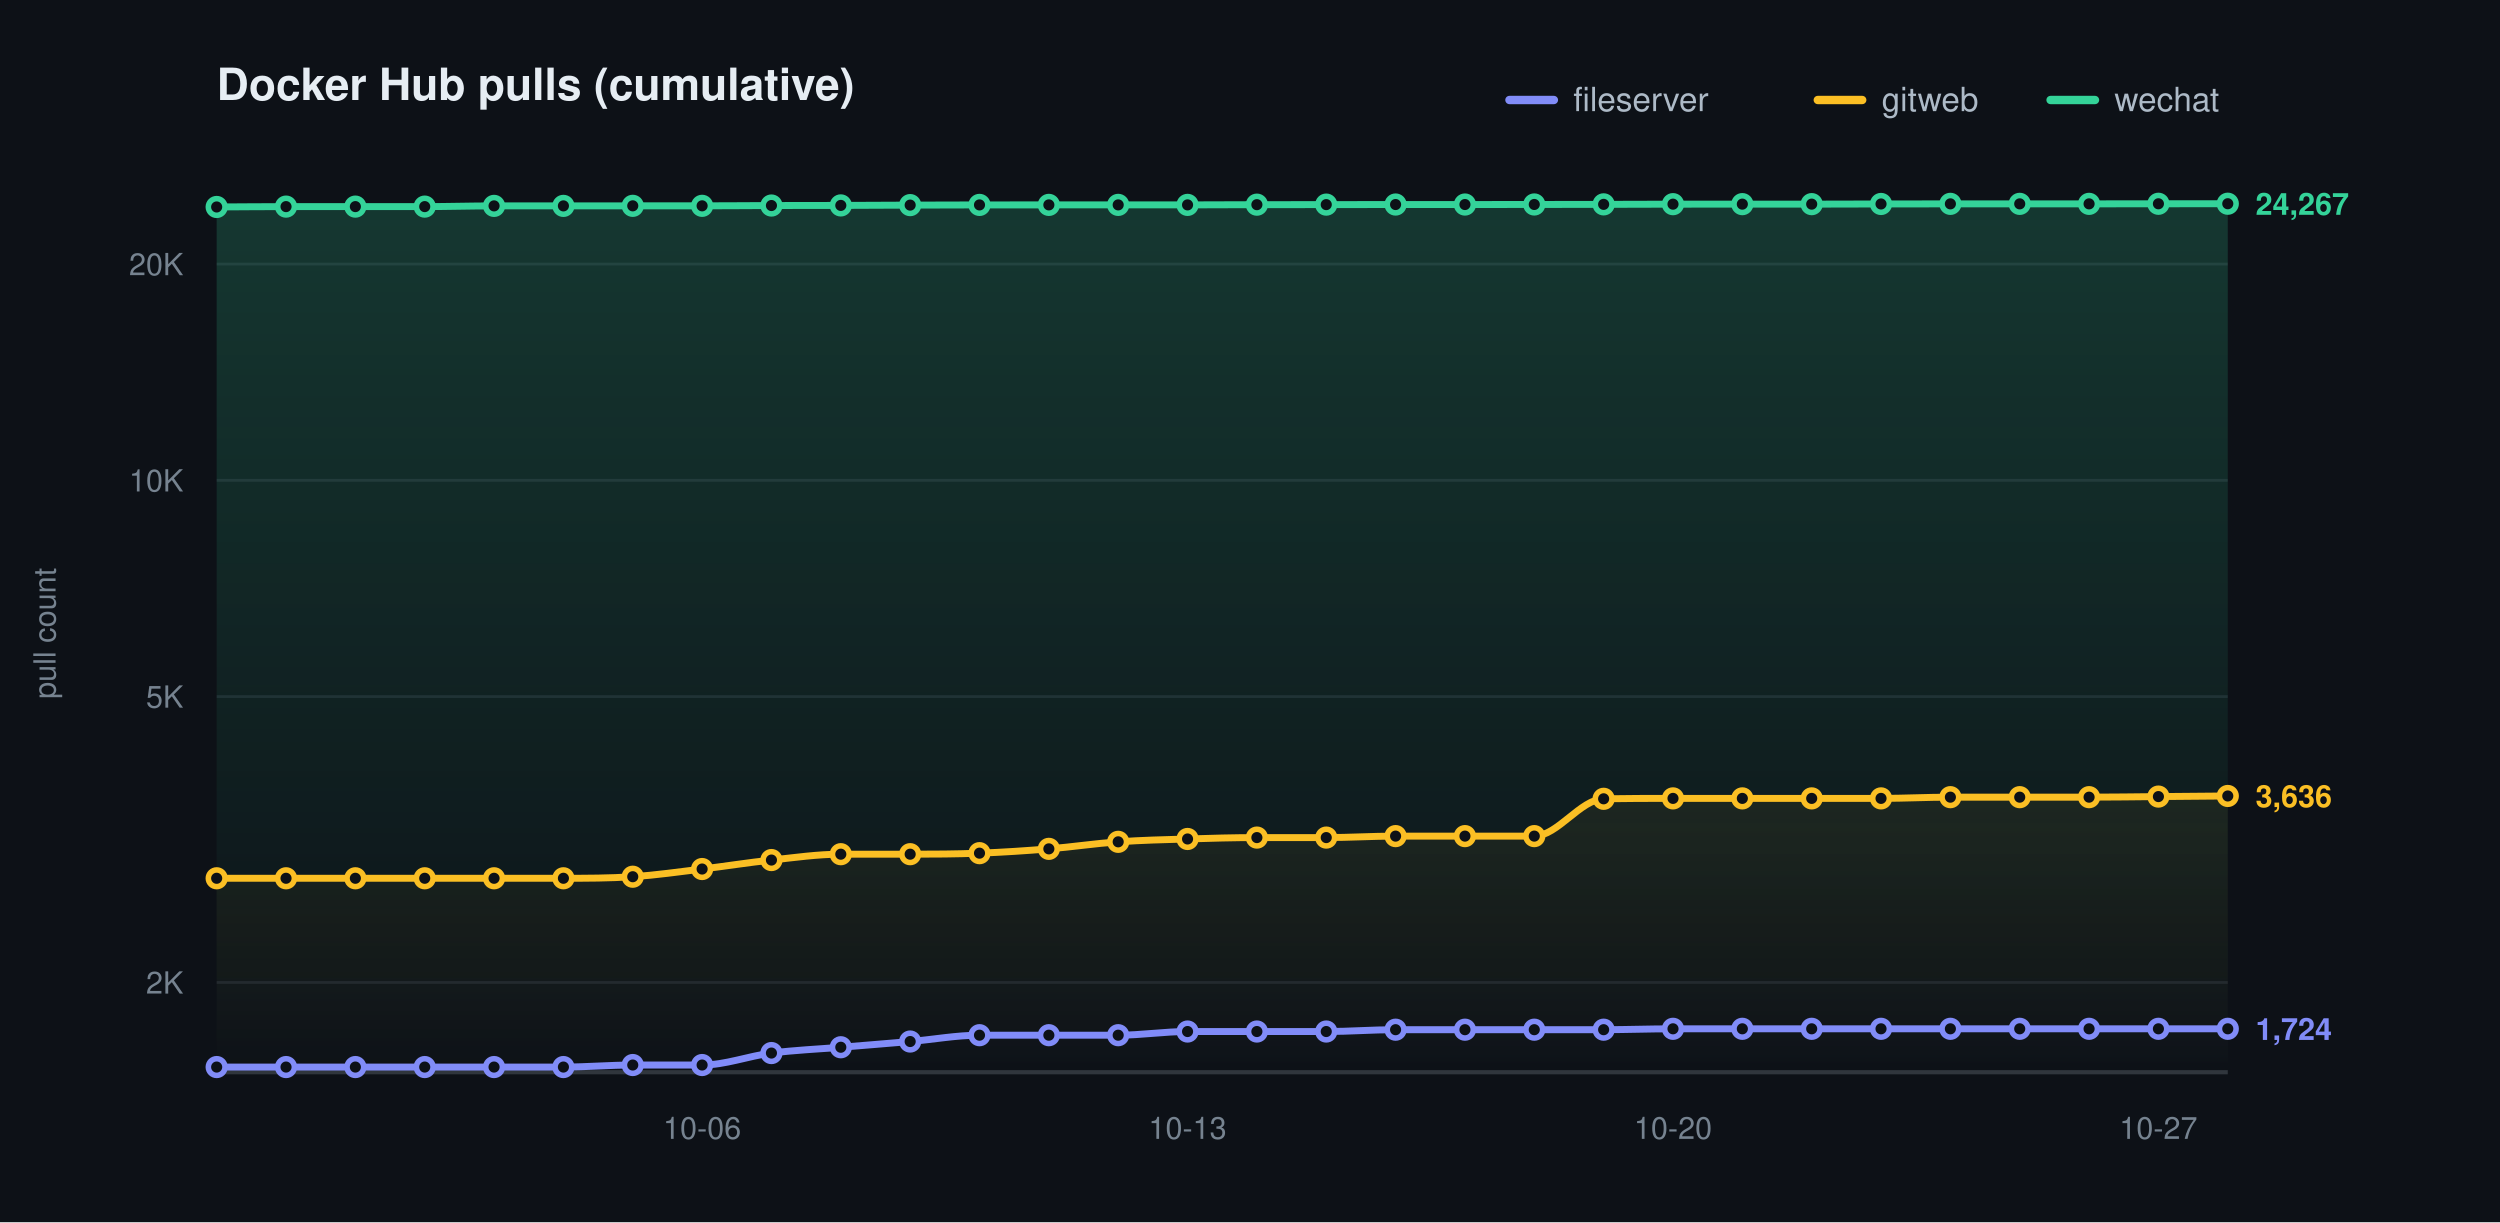
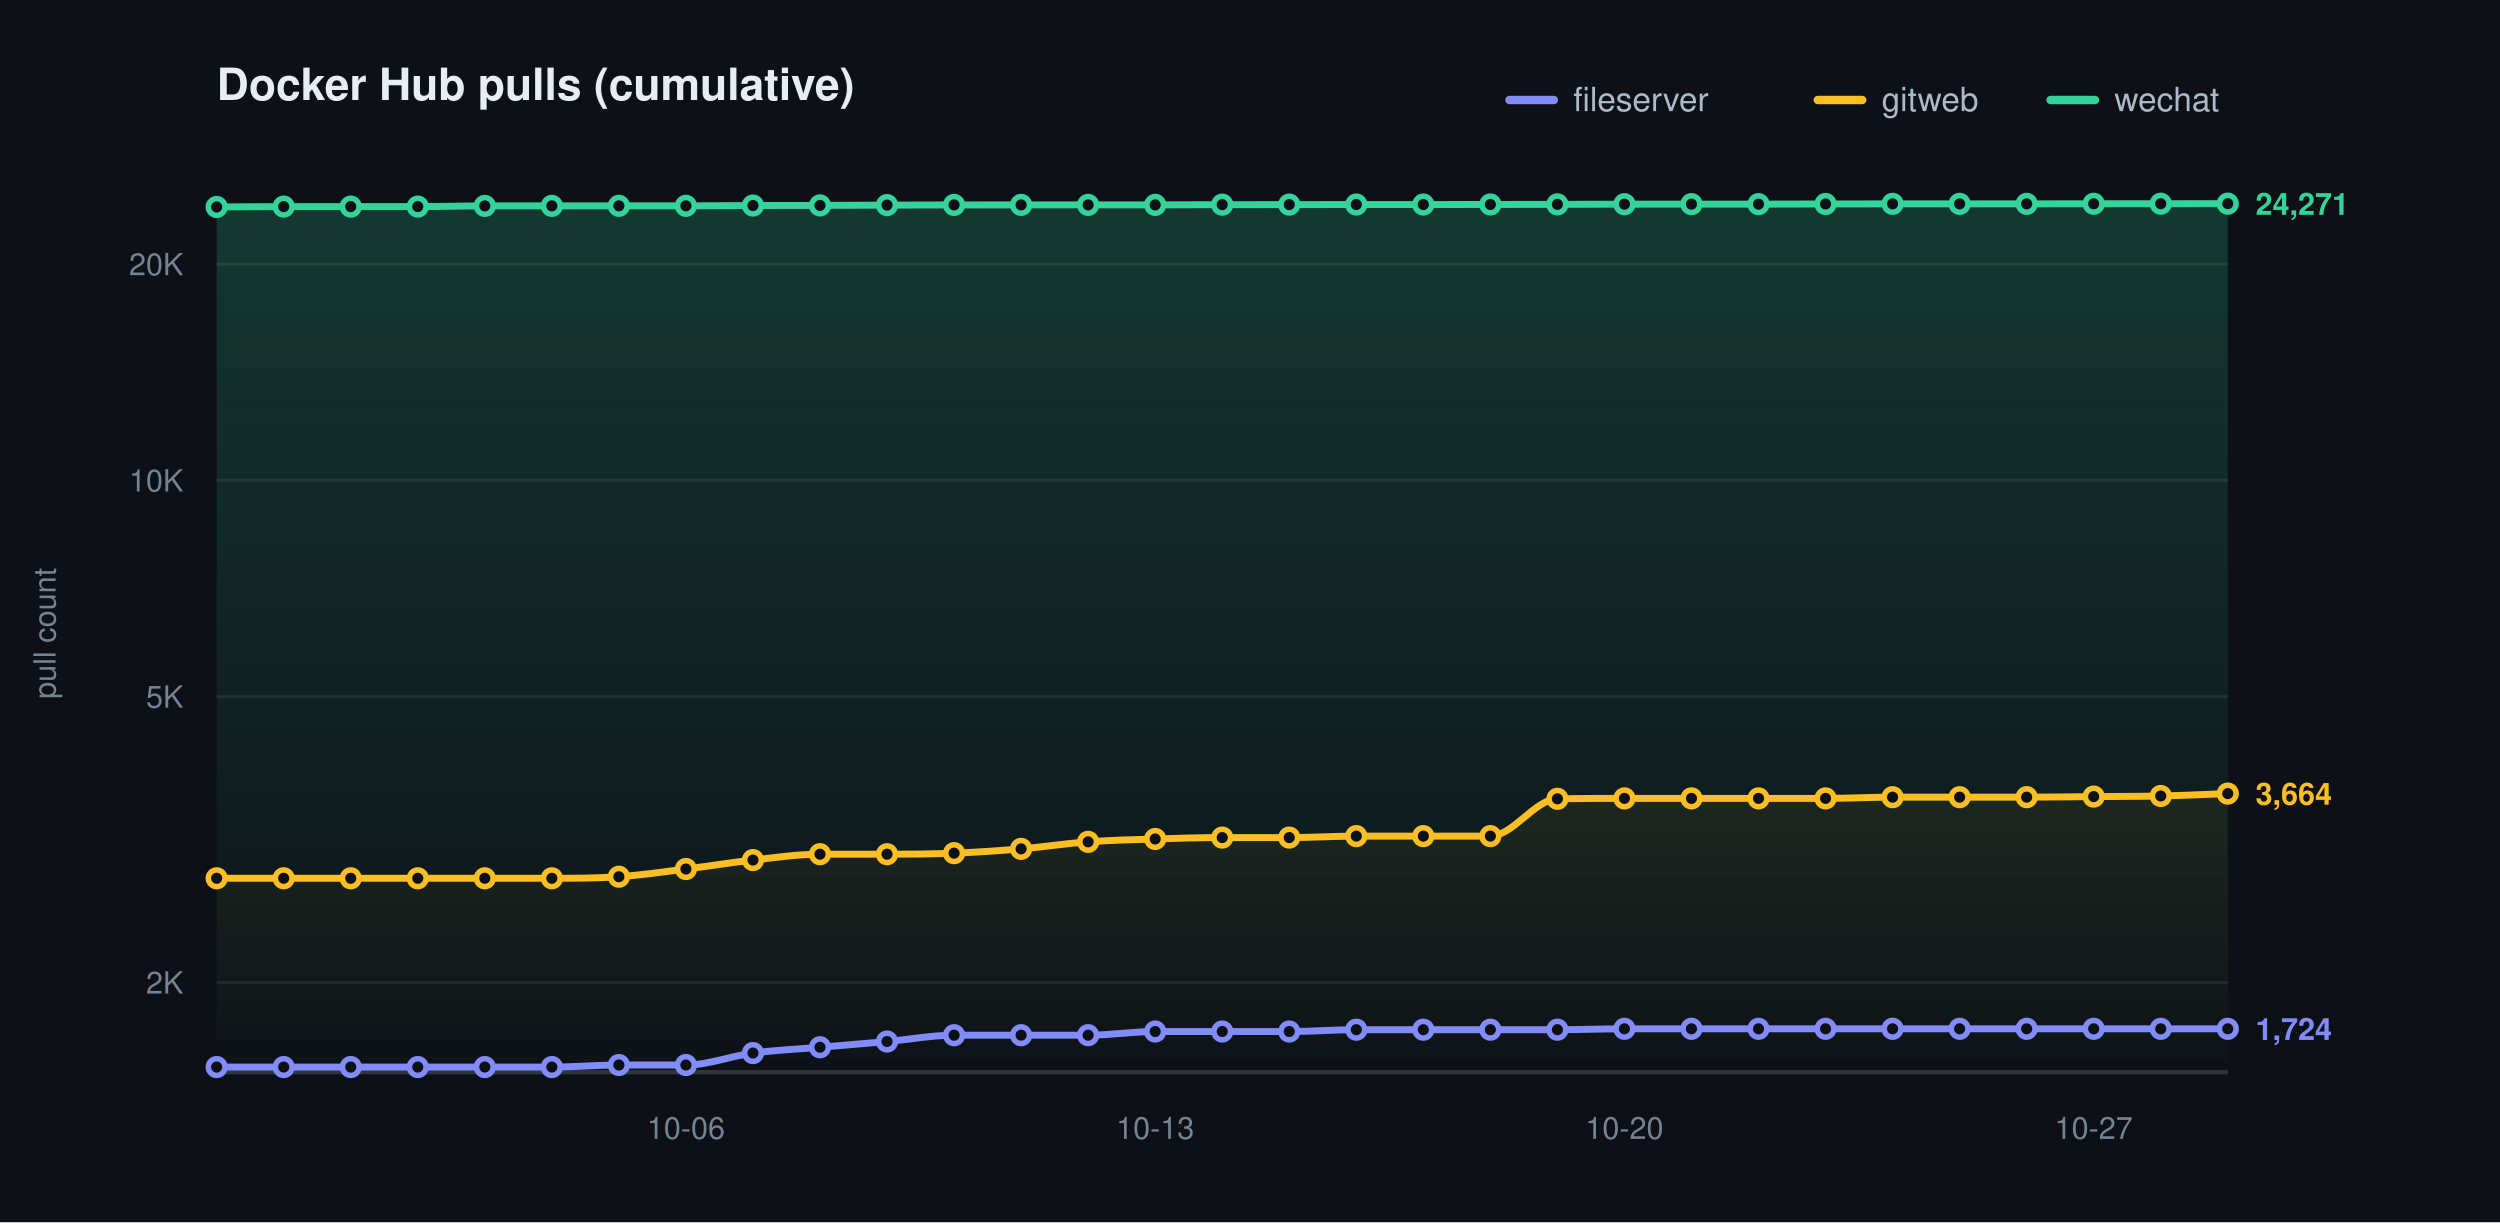
<svg xmlns="http://www.w3.org/2000/svg" width="900" height="440" viewBox="0 0 900 440" role="img" aria-label="Docker Hub pulls (cumulative)">
  <defs>
    <linearGradient id="grad0" gradientUnits="userSpaceOnUse" x1="0" y1="70.00" x2="0" y2="386.00">
      <stop offset="0" stop-color="#818cf8" stop-opacity="0.20" />
      <stop offset="1" stop-color="#818cf8" stop-opacity="0" />
    </linearGradient>
    <linearGradient id="grad1" gradientUnits="userSpaceOnUse" x1="0" y1="70.00" x2="0" y2="386.00">
      <stop offset="0" stop-color="#fbbf24" stop-opacity="0.20" />
      <stop offset="1" stop-color="#fbbf24" stop-opacity="0" />
    </linearGradient>
    <linearGradient id="grad2" gradientUnits="userSpaceOnUse" x1="0" y1="70.00" x2="0" y2="386.00">
      <stop offset="0" stop-color="#34d399" stop-opacity="0.20" />
      <stop offset="1" stop-color="#34d399" stop-opacity="0" />
    </linearGradient>
  </defs>
  <style>text{font-family:-apple-system,BlinkMacSystemFont,"Segoe UI",Helvetica,Arial,sans-serif}.t{font-size:16px;font-weight:600;fill:#e6edf3}.y{font-size:11px;fill:#768390}.x{font-size:11px;fill:#768390}.l{font-size:12px;fill:#adbac7}.e{font-size:11px;font-weight:600}</style>
  <rect width="900" height="440" fill="#0d1117" />
  <text class="t" x="78.00" y="36">Docker Hub pulls (cumulative)</text>
  <text class="y" x="20" y="228.00" transform="rotate(-90 20 228.00)" text-anchor="middle">pull count</text>
  <line x1="78.00" y1="353.69" x2="802.00" y2="353.69" stroke="#1f242c" stroke-width="1" />
  <text class="y" x="66.00" y="357.69" text-anchor="end">2K</text>
  <line x1="78.00" y1="250.77" x2="802.00" y2="250.77" stroke="#1f242c" stroke-width="1" />
  <text class="y" x="66.00" y="254.77" text-anchor="end">5K</text>
  <line x1="78.00" y1="172.92" x2="802.00" y2="172.92" stroke="#1f242c" stroke-width="1" />
  <text class="y" x="66.00" y="176.92" text-anchor="end">10K</text>
  <line x1="78.00" y1="95.06" x2="802.00" y2="95.06" stroke="#1f242c" stroke-width="1" />
  <text class="y" x="66.00" y="99.06" text-anchor="end">20K</text>
  <line x1="78.00" y1="386.00" x2="802.00" y2="386.00" stroke="#30363d" stroke-width="1.5" />
-   <text class="x" x="252.76" y="410.00" text-anchor="middle">10-06</text>
-   <text class="x" x="427.52" y="410.00" text-anchor="middle">10-13</text>
-   <text class="x" x="602.28" y="410.00" text-anchor="middle">10-20</text>
-   <text class="x" x="777.03" y="410.00" text-anchor="middle">10-27</text>
-   <path d="M 78.00 384.14 C 86.32 384.14 94.64 384.14 102.97 384.14 C 111.29 384.14 119.61 384.14 127.93 384.14 C 136.25 384.14 144.57 384.14 152.90 384.14 C 161.22 384.14 169.54 384.14 177.86 384.14 C 186.18 384.14 194.51 384.14 202.83 384.14 C 211.15 384.14 219.47 383.41 227.79 383.41 C 236.11 383.41 244.44 383.41 252.76 383.41 C 261.08 383.41 269.40 380.17 277.72 379.10 C 286.05 378.04 294.37 377.70 302.69 377.01 C 311.01 376.32 319.33 375.68 327.66 374.95 C 335.98 374.23 344.30 372.67 352.62 372.67 C 360.94 372.67 369.26 372.67 377.59 372.67 C 385.91 372.67 394.23 372.67 402.55 372.67 C 410.87 372.67 419.20 371.35 427.52 371.35 C 435.84 371.35 444.16 371.35 452.48 371.35 C 460.80 371.35 469.13 371.35 477.45 371.35 C 485.77 371.35 494.09 370.69 502.41 370.69 C 510.74 370.69 519.06 370.69 527.38 370.69 C 535.70 370.69 544.02 370.69 552.34 370.69 C 560.67 370.69 568.99 370.69 577.31 370.69 C 585.63 370.69 593.95 370.37 602.28 370.37 C 610.60 370.37 618.92 370.37 627.24 370.37 C 635.56 370.37 643.89 370.37 652.21 370.37 C 660.53 370.37 668.85 370.37 677.17 370.37 C 685.49 370.37 693.82 370.37 702.14 370.37 C 710.46 370.37 718.78 370.37 727.10 370.37 C 735.43 370.37 743.75 370.37 752.07 370.37 C 760.39 370.37 768.71 370.37 777.03 370.37 C 785.36 370.37 793.68 370.37 802.00 370.37 L 802.00 386.00 L 78.00 386.00 Z" fill="url(#grad0)" stroke="none" />
-   <path d="M 78.00 316.18 C 86.32 316.18 94.64 316.18 102.97 316.18 C 111.29 316.18 119.61 316.18 127.93 316.18 C 136.25 316.18 144.57 316.18 152.90 316.18 C 161.22 316.18 169.54 316.18 177.86 316.18 C 186.18 316.18 194.51 316.18 202.83 316.18 C 211.15 316.18 219.47 316.17 227.79 315.62 C 236.11 315.06 244.44 313.85 252.76 312.85 C 261.08 311.85 269.40 310.51 277.72 309.62 C 286.05 308.73 294.37 307.51 302.69 307.51 C 311.01 307.51 319.33 307.51 327.66 307.51 C 335.98 307.51 344.30 307.46 352.62 307.14 C 360.94 306.82 369.26 306.27 377.59 305.59 C 385.91 304.91 394.23 303.65 402.55 303.06 C 410.87 302.46 419.20 302.28 427.52 302.03 C 435.84 301.77 444.16 301.53 452.48 301.53 C 460.80 301.53 469.13 301.53 477.45 301.53 C 485.77 301.53 494.09 301.00 502.41 301.00 C 510.74 301.00 519.06 301.00 527.38 301.00 C 535.70 301.00 544.02 301.00 552.34 301.00 C 560.67 301.00 568.99 287.73 577.31 287.57 C 585.63 287.42 593.95 287.42 602.28 287.42 C 610.60 287.42 618.92 287.42 627.24 287.42 C 635.56 287.42 643.89 287.42 652.21 287.42 C 660.53 287.42 668.85 287.42 677.17 287.42 C 685.49 287.42 693.82 286.98 702.14 286.98 C 710.46 286.98 718.78 286.98 727.10 286.98 C 735.43 286.98 743.75 286.98 752.07 286.98 C 760.39 286.98 768.71 286.84 777.03 286.77 C 785.36 286.69 793.68 286.62 802.00 286.55 L 802.00 386.00 L 78.00 386.00 Z" fill="url(#grad1)" stroke="none" />
-   <path d="M 78.00 74.51 C 86.32 74.47 94.64 74.38 102.97 74.38 C 111.29 74.38 119.61 74.38 127.93 74.38 C 136.25 74.38 144.57 74.38 152.90 74.38 C 161.22 74.38 169.54 74.12 177.86 74.12 C 186.18 74.12 194.51 74.12 202.83 74.12 C 211.15 74.12 219.47 74.10 227.79 74.10 C 236.11 74.10 244.44 74.10 252.76 74.10 C 261.08 74.10 269.40 74.02 277.72 73.99 C 286.05 73.97 294.37 73.98 302.69 73.95 C 311.01 73.92 319.33 73.87 327.66 73.84 C 335.98 73.81 344.30 73.79 352.62 73.77 C 360.94 73.76 369.26 73.76 377.59 73.76 C 385.91 73.76 394.23 73.76 402.55 73.76 C 410.87 73.76 419.20 73.76 427.52 73.76 C 435.84 73.76 444.16 73.70 452.48 73.68 C 460.80 73.67 469.13 73.67 477.45 73.66 C 485.77 73.65 494.09 73.63 502.41 73.63 C 510.74 73.63 519.06 73.63 527.38 73.63 C 535.70 73.63 544.02 73.62 552.34 73.61 C 560.67 73.60 568.99 73.59 577.31 73.57 C 585.63 73.55 593.95 73.52 602.28 73.50 C 610.60 73.49 618.92 73.49 627.24 73.49 C 635.56 73.49 643.89 73.49 652.21 73.49 C 660.53 73.49 668.85 73.45 677.17 73.43 C 685.49 73.41 693.82 73.39 702.14 73.39 C 710.46 73.39 718.78 73.39 727.10 73.39 C 735.43 73.39 743.75 73.39 752.07 73.39 C 760.39 73.39 768.71 73.37 777.03 73.36 C 785.36 73.35 793.68 73.35 802.00 73.34 L 802.00 386.00 L 78.00 386.00 Z" fill="url(#grad2)" stroke="none" />
-   <path d="M 78.00 384.14 C 86.32 384.14 94.64 384.14 102.97 384.14 C 111.29 384.14 119.61 384.14 127.93 384.14 C 136.25 384.14 144.57 384.14 152.90 384.14 C 161.22 384.14 169.54 384.14 177.86 384.14 C 186.18 384.14 194.51 384.14 202.83 384.14 C 211.15 384.14 219.47 383.41 227.79 383.41 C 236.11 383.41 244.44 383.41 252.76 383.41 C 261.08 383.41 269.40 380.17 277.72 379.10 C 286.05 378.04 294.37 377.70 302.69 377.01 C 311.01 376.32 319.33 375.68 327.66 374.95 C 335.98 374.23 344.30 372.67 352.62 372.67 C 360.94 372.67 369.26 372.67 377.59 372.67 C 385.91 372.67 394.23 372.67 402.55 372.67 C 410.87 372.67 419.20 371.35 427.52 371.35 C 435.84 371.35 444.16 371.35 452.48 371.35 C 460.80 371.35 469.13 371.35 477.45 371.35 C 485.77 371.35 494.09 370.69 502.41 370.69 C 510.74 370.69 519.06 370.69 527.38 370.69 C 535.70 370.69 544.02 370.69 552.34 370.69 C 560.67 370.69 568.99 370.69 577.31 370.69 C 585.63 370.69 593.95 370.37 602.28 370.37 C 610.60 370.37 618.92 370.37 627.24 370.37 C 635.56 370.37 643.89 370.37 652.21 370.37 C 660.53 370.37 668.85 370.37 677.17 370.37 C 685.49 370.37 693.82 370.37 702.14 370.37 C 710.46 370.37 718.78 370.37 727.10 370.37 C 735.43 370.37 743.75 370.37 752.07 370.37 C 760.39 370.37 768.71 370.37 777.03 370.37 C 785.36 370.37 793.68 370.37 802.00 370.37" fill="none" stroke="#818cf8" stroke-width="2.5" stroke-linecap="round" stroke-linejoin="round" />
+   <text class="x" x="246.93" y="410.00" text-anchor="middle">10-06</text>
+   <text class="x" x="415.87" y="410.00" text-anchor="middle">10-13</text>
+   <text class="x" x="584.80" y="410.00" text-anchor="middle">10-20</text>
+   <text class="x" x="753.73" y="410.00" text-anchor="middle">10-27</text>
+   <path d="M 78.00 384.14 C 86.04 384.14 94.09 384.14 102.13 384.14 C 110.18 384.14 118.22 384.14 126.27 384.14 C 134.31 384.14 142.36 384.14 150.40 384.14 C 158.44 384.14 166.49 384.14 174.53 384.14 C 182.58 384.14 190.62 384.14 198.67 384.14 C 206.71 384.14 214.76 383.41 222.80 383.41 C 230.84 383.41 238.89 383.41 246.93 383.41 C 254.98 383.41 263.02 380.17 271.07 379.10 C 279.11 378.04 287.16 377.70 295.20 377.01 C 303.24 376.32 311.29 375.68 319.33 374.95 C 327.38 374.23 335.42 372.67 343.47 372.67 C 351.51 372.67 359.56 372.67 367.60 372.67 C 375.64 372.67 383.69 372.67 391.73 372.67 C 399.78 372.67 407.82 371.35 415.87 371.35 C 423.91 371.35 431.96 371.35 440.00 371.35 C 448.04 371.35 456.09 371.35 464.13 371.35 C 472.18 371.35 480.22 370.69 488.27 370.69 C 496.31 370.69 504.36 370.69 512.40 370.69 C 520.44 370.69 528.49 370.69 536.53 370.69 C 544.58 370.69 552.62 370.69 560.67 370.69 C 568.71 370.69 576.76 370.37 584.80 370.37 C 592.84 370.37 600.89 370.37 608.93 370.37 C 616.98 370.37 625.02 370.37 633.07 370.37 C 641.11 370.37 649.16 370.37 657.20 370.37 C 665.24 370.37 673.29 370.37 681.33 370.37 C 689.38 370.37 697.42 370.37 705.47 370.37 C 713.51 370.37 721.56 370.37 729.60 370.37 C 737.64 370.37 745.69 370.37 753.73 370.37 C 761.78 370.37 769.82 370.37 777.87 370.37 C 785.91 370.37 793.96 370.37 802.00 370.37 L 802.00 386.00 L 78.00 386.00 Z" fill="url(#grad0)" stroke="none" />
+   <path d="M 78.00 316.18 C 86.04 316.18 94.09 316.18 102.13 316.18 C 110.18 316.18 118.22 316.18 126.27 316.18 C 134.31 316.18 142.36 316.18 150.40 316.18 C 158.44 316.18 166.49 316.18 174.53 316.18 C 182.58 316.18 190.62 316.18 198.67 316.18 C 206.71 316.18 214.76 316.17 222.80 315.62 C 230.84 315.06 238.89 313.85 246.93 312.85 C 254.98 311.85 263.02 310.51 271.07 309.62 C 279.11 308.73 287.16 307.51 295.20 307.51 C 303.24 307.51 311.29 307.51 319.33 307.51 C 327.38 307.51 335.42 307.46 343.47 307.14 C 351.51 306.82 359.56 306.27 367.60 305.59 C 375.64 304.91 383.69 303.65 391.73 303.06 C 399.78 302.46 407.82 302.28 415.87 302.03 C 423.91 301.77 431.96 301.53 440.00 301.53 C 448.04 301.53 456.09 301.53 464.13 301.53 C 472.18 301.53 480.22 301.00 488.27 301.00 C 496.31 301.00 504.36 301.00 512.40 301.00 C 520.44 301.00 528.49 301.00 536.53 301.00 C 544.58 301.00 552.62 287.73 560.67 287.57 C 568.71 287.42 576.76 287.42 584.80 287.42 C 592.84 287.42 600.89 287.42 608.93 287.42 C 616.98 287.42 625.02 287.42 633.07 287.42 C 641.11 287.42 649.16 287.42 657.20 287.42 C 665.24 287.42 673.29 286.98 681.33 286.98 C 689.38 286.98 697.42 286.98 705.47 286.98 C 713.51 286.98 721.56 286.98 729.60 286.98 C 737.64 286.98 745.69 286.84 753.73 286.77 C 761.78 286.69 769.82 286.73 777.87 286.55 C 785.91 286.37 793.96 285.98 802.00 285.69 L 802.00 386.00 L 78.00 386.00 Z" fill="url(#grad1)" stroke="none" />
+   <path d="M 78.00 74.51 C 86.04 74.47 94.09 74.38 102.13 74.38 C 110.18 74.38 118.22 74.38 126.27 74.38 C 134.31 74.38 142.36 74.38 150.40 74.38 C 158.44 74.38 166.49 74.12 174.53 74.12 C 182.58 74.12 190.62 74.12 198.67 74.12 C 206.71 74.12 214.76 74.10 222.80 74.10 C 230.84 74.10 238.89 74.10 246.93 74.10 C 254.98 74.10 263.02 74.02 271.07 73.99 C 279.11 73.97 287.16 73.98 295.20 73.95 C 303.24 73.92 311.29 73.87 319.33 73.84 C 327.38 73.81 335.42 73.79 343.47 73.77 C 351.51 73.76 359.56 73.76 367.60 73.76 C 375.64 73.76 383.69 73.76 391.73 73.76 C 399.78 73.76 407.82 73.76 415.87 73.76 C 423.91 73.76 431.96 73.70 440.00 73.68 C 448.04 73.67 456.09 73.67 464.13 73.66 C 472.18 73.65 480.22 73.63 488.27 73.63 C 496.31 73.63 504.36 73.63 512.40 73.63 C 520.44 73.63 528.49 73.62 536.53 73.61 C 544.58 73.60 552.62 73.59 560.67 73.57 C 568.71 73.55 576.76 73.52 584.80 73.50 C 592.84 73.49 600.89 73.49 608.93 73.49 C 616.98 73.49 625.02 73.49 633.07 73.49 C 641.11 73.49 649.16 73.45 657.20 73.43 C 665.24 73.41 673.29 73.39 681.33 73.39 C 689.38 73.39 697.42 73.39 705.47 73.39 C 713.51 73.39 721.56 73.39 729.60 73.39 C 737.64 73.39 745.69 73.37 753.73 73.36 C 761.78 73.35 769.82 73.35 777.87 73.34 C 785.91 73.34 793.96 73.33 802.00 73.32 L 802.00 386.00 L 78.00 386.00 Z" fill="url(#grad2)" stroke="none" />
+   <path d="M 78.00 384.14 C 86.04 384.14 94.09 384.14 102.13 384.14 C 110.18 384.14 118.22 384.14 126.27 384.14 C 134.31 384.14 142.36 384.14 150.40 384.14 C 158.44 384.14 166.49 384.14 174.53 384.14 C 182.58 384.14 190.62 384.14 198.67 384.14 C 206.71 384.14 214.76 383.41 222.80 383.41 C 230.84 383.41 238.89 383.41 246.93 383.41 C 254.98 383.41 263.02 380.17 271.07 379.10 C 279.11 378.04 287.16 377.70 295.20 377.01 C 303.24 376.32 311.29 375.68 319.33 374.95 C 327.38 374.23 335.42 372.67 343.47 372.67 C 351.51 372.67 359.56 372.67 367.60 372.67 C 375.64 372.67 383.69 372.67 391.73 372.67 C 399.78 372.67 407.82 371.35 415.87 371.35 C 423.91 371.35 431.96 371.35 440.00 371.35 C 448.04 371.35 456.09 371.35 464.13 371.35 C 472.18 371.35 480.22 370.69 488.27 370.69 C 496.31 370.69 504.36 370.69 512.40 370.69 C 520.44 370.69 528.49 370.69 536.53 370.69 C 544.58 370.69 552.62 370.69 560.67 370.69 C 568.71 370.69 576.76 370.37 584.80 370.37 C 592.84 370.37 600.89 370.37 608.93 370.37 C 616.98 370.37 625.02 370.37 633.07 370.37 C 641.11 370.37 649.16 370.37 657.20 370.37 C 665.24 370.37 673.29 370.37 681.33 370.37 C 689.38 370.37 697.42 370.37 705.47 370.37 C 713.51 370.37 721.56 370.37 729.60 370.37 C 737.64 370.37 745.69 370.37 753.73 370.37 C 761.78 370.37 769.82 370.37 777.87 370.37 C 785.91 370.37 793.96 370.37 802.00 370.37" fill="none" stroke="#818cf8" stroke-width="2.5" stroke-linecap="round" stroke-linejoin="round" />
  <circle cx="78.00" cy="384.14" r="3" fill="#0d1117" stroke="#818cf8" stroke-width="2" />
-   <circle cx="102.97" cy="384.14" r="3" fill="#0d1117" stroke="#818cf8" stroke-width="2" />
-   <circle cx="127.93" cy="384.14" r="3" fill="#0d1117" stroke="#818cf8" stroke-width="2" />
-   <circle cx="152.90" cy="384.14" r="3" fill="#0d1117" stroke="#818cf8" stroke-width="2" />
-   <circle cx="177.86" cy="384.14" r="3" fill="#0d1117" stroke="#818cf8" stroke-width="2" />
-   <circle cx="202.83" cy="384.14" r="3" fill="#0d1117" stroke="#818cf8" stroke-width="2" />
-   <circle cx="227.79" cy="383.41" r="3" fill="#0d1117" stroke="#818cf8" stroke-width="2" />
-   <circle cx="252.76" cy="383.41" r="3" fill="#0d1117" stroke="#818cf8" stroke-width="2" />
-   <circle cx="277.72" cy="379.10" r="3" fill="#0d1117" stroke="#818cf8" stroke-width="2" />
-   <circle cx="302.69" cy="377.01" r="3" fill="#0d1117" stroke="#818cf8" stroke-width="2" />
-   <circle cx="327.66" cy="374.95" r="3" fill="#0d1117" stroke="#818cf8" stroke-width="2" />
-   <circle cx="352.62" cy="372.67" r="3" fill="#0d1117" stroke="#818cf8" stroke-width="2" />
-   <circle cx="377.59" cy="372.67" r="3" fill="#0d1117" stroke="#818cf8" stroke-width="2" />
-   <circle cx="402.55" cy="372.67" r="3" fill="#0d1117" stroke="#818cf8" stroke-width="2" />
-   <circle cx="427.52" cy="371.35" r="3" fill="#0d1117" stroke="#818cf8" stroke-width="2" />
-   <circle cx="452.48" cy="371.35" r="3" fill="#0d1117" stroke="#818cf8" stroke-width="2" />
-   <circle cx="477.45" cy="371.35" r="3" fill="#0d1117" stroke="#818cf8" stroke-width="2" />
-   <circle cx="502.41" cy="370.69" r="3" fill="#0d1117" stroke="#818cf8" stroke-width="2" />
-   <circle cx="527.38" cy="370.69" r="3" fill="#0d1117" stroke="#818cf8" stroke-width="2" />
-   <circle cx="552.34" cy="370.69" r="3" fill="#0d1117" stroke="#818cf8" stroke-width="2" />
-   <circle cx="577.31" cy="370.69" r="3" fill="#0d1117" stroke="#818cf8" stroke-width="2" />
-   <circle cx="602.28" cy="370.37" r="3" fill="#0d1117" stroke="#818cf8" stroke-width="2" />
-   <circle cx="627.24" cy="370.37" r="3" fill="#0d1117" stroke="#818cf8" stroke-width="2" />
-   <circle cx="652.21" cy="370.37" r="3" fill="#0d1117" stroke="#818cf8" stroke-width="2" />
-   <circle cx="677.17" cy="370.37" r="3" fill="#0d1117" stroke="#818cf8" stroke-width="2" />
-   <circle cx="702.14" cy="370.37" r="3" fill="#0d1117" stroke="#818cf8" stroke-width="2" />
-   <circle cx="727.10" cy="370.37" r="3" fill="#0d1117" stroke="#818cf8" stroke-width="2" />
-   <circle cx="752.07" cy="370.37" r="3" fill="#0d1117" stroke="#818cf8" stroke-width="2" />
-   <circle cx="777.03" cy="370.37" r="3" fill="#0d1117" stroke="#818cf8" stroke-width="2" />
+   <circle cx="102.13" cy="384.14" r="3" fill="#0d1117" stroke="#818cf8" stroke-width="2" />
+   <circle cx="126.27" cy="384.14" r="3" fill="#0d1117" stroke="#818cf8" stroke-width="2" />
+   <circle cx="150.40" cy="384.14" r="3" fill="#0d1117" stroke="#818cf8" stroke-width="2" />
+   <circle cx="174.53" cy="384.14" r="3" fill="#0d1117" stroke="#818cf8" stroke-width="2" />
+   <circle cx="198.67" cy="384.14" r="3" fill="#0d1117" stroke="#818cf8" stroke-width="2" />
+   <circle cx="222.80" cy="383.41" r="3" fill="#0d1117" stroke="#818cf8" stroke-width="2" />
+   <circle cx="246.93" cy="383.41" r="3" fill="#0d1117" stroke="#818cf8" stroke-width="2" />
+   <circle cx="271.07" cy="379.10" r="3" fill="#0d1117" stroke="#818cf8" stroke-width="2" />
+   <circle cx="295.20" cy="377.01" r="3" fill="#0d1117" stroke="#818cf8" stroke-width="2" />
+   <circle cx="319.33" cy="374.95" r="3" fill="#0d1117" stroke="#818cf8" stroke-width="2" />
+   <circle cx="343.47" cy="372.67" r="3" fill="#0d1117" stroke="#818cf8" stroke-width="2" />
+   <circle cx="367.60" cy="372.67" r="3" fill="#0d1117" stroke="#818cf8" stroke-width="2" />
+   <circle cx="391.73" cy="372.67" r="3" fill="#0d1117" stroke="#818cf8" stroke-width="2" />
+   <circle cx="415.87" cy="371.35" r="3" fill="#0d1117" stroke="#818cf8" stroke-width="2" />
+   <circle cx="440.00" cy="371.35" r="3" fill="#0d1117" stroke="#818cf8" stroke-width="2" />
+   <circle cx="464.13" cy="371.35" r="3" fill="#0d1117" stroke="#818cf8" stroke-width="2" />
+   <circle cx="488.27" cy="370.69" r="3" fill="#0d1117" stroke="#818cf8" stroke-width="2" />
+   <circle cx="512.40" cy="370.69" r="3" fill="#0d1117" stroke="#818cf8" stroke-width="2" />
+   <circle cx="536.53" cy="370.69" r="3" fill="#0d1117" stroke="#818cf8" stroke-width="2" />
+   <circle cx="560.67" cy="370.69" r="3" fill="#0d1117" stroke="#818cf8" stroke-width="2" />
+   <circle cx="584.80" cy="370.37" r="3" fill="#0d1117" stroke="#818cf8" stroke-width="2" />
+   <circle cx="608.93" cy="370.37" r="3" fill="#0d1117" stroke="#818cf8" stroke-width="2" />
+   <circle cx="633.07" cy="370.37" r="3" fill="#0d1117" stroke="#818cf8" stroke-width="2" />
+   <circle cx="657.20" cy="370.37" r="3" fill="#0d1117" stroke="#818cf8" stroke-width="2" />
+   <circle cx="681.33" cy="370.37" r="3" fill="#0d1117" stroke="#818cf8" stroke-width="2" />
+   <circle cx="705.47" cy="370.37" r="3" fill="#0d1117" stroke="#818cf8" stroke-width="2" />
+   <circle cx="729.60" cy="370.37" r="3" fill="#0d1117" stroke="#818cf8" stroke-width="2" />
+   <circle cx="753.73" cy="370.37" r="3" fill="#0d1117" stroke="#818cf8" stroke-width="2" />
+   <circle cx="777.87" cy="370.37" r="3" fill="#0d1117" stroke="#818cf8" stroke-width="2" />
  <circle cx="802.00" cy="370.37" r="3" fill="#0d1117" stroke="#818cf8" stroke-width="2" />
  <text class="e" x="812.00" y="374.37" fill="#818cf8">1,724</text>
-   <path d="M 78.00 316.18 C 86.32 316.18 94.64 316.18 102.97 316.18 C 111.29 316.18 119.61 316.18 127.93 316.18 C 136.25 316.18 144.57 316.18 152.90 316.18 C 161.22 316.18 169.54 316.18 177.86 316.18 C 186.18 316.18 194.51 316.18 202.83 316.18 C 211.15 316.18 219.47 316.17 227.79 315.62 C 236.11 315.06 244.44 313.85 252.76 312.85 C 261.08 311.85 269.40 310.51 277.72 309.62 C 286.05 308.73 294.37 307.51 302.69 307.51 C 311.01 307.51 319.33 307.51 327.66 307.51 C 335.98 307.51 344.30 307.46 352.62 307.14 C 360.94 306.82 369.26 306.27 377.59 305.59 C 385.91 304.91 394.23 303.65 402.55 303.06 C 410.87 302.46 419.20 302.28 427.52 302.03 C 435.84 301.77 444.16 301.53 452.48 301.53 C 460.80 301.53 469.13 301.53 477.45 301.53 C 485.77 301.53 494.09 301.00 502.41 301.00 C 510.74 301.00 519.06 301.00 527.38 301.00 C 535.70 301.00 544.02 301.00 552.34 301.00 C 560.67 301.00 568.99 287.73 577.31 287.57 C 585.63 287.42 593.95 287.42 602.28 287.42 C 610.60 287.42 618.92 287.42 627.24 287.42 C 635.56 287.42 643.89 287.42 652.21 287.42 C 660.53 287.42 668.85 287.42 677.17 287.42 C 685.49 287.42 693.82 286.98 702.14 286.98 C 710.46 286.98 718.78 286.98 727.10 286.98 C 735.43 286.98 743.75 286.98 752.07 286.98 C 760.39 286.98 768.71 286.84 777.03 286.77 C 785.36 286.69 793.68 286.62 802.00 286.55" fill="none" stroke="#fbbf24" stroke-width="2.5" stroke-linecap="round" stroke-linejoin="round" />
+   <path d="M 78.00 316.18 C 86.04 316.18 94.09 316.18 102.13 316.18 C 110.18 316.18 118.22 316.18 126.27 316.18 C 134.31 316.18 142.36 316.18 150.40 316.18 C 158.44 316.18 166.49 316.18 174.53 316.18 C 182.58 316.18 190.62 316.18 198.67 316.18 C 206.71 316.18 214.76 316.17 222.80 315.62 C 230.84 315.06 238.89 313.85 246.93 312.85 C 254.98 311.85 263.02 310.51 271.07 309.62 C 279.11 308.73 287.16 307.51 295.20 307.51 C 303.24 307.51 311.29 307.51 319.33 307.51 C 327.38 307.51 335.42 307.46 343.47 307.14 C 351.51 306.82 359.56 306.27 367.60 305.59 C 375.64 304.91 383.69 303.65 391.73 303.06 C 399.78 302.46 407.82 302.28 415.87 302.03 C 423.91 301.77 431.96 301.53 440.00 301.53 C 448.04 301.53 456.09 301.53 464.13 301.53 C 472.18 301.53 480.22 301.00 488.27 301.00 C 496.31 301.00 504.36 301.00 512.40 301.00 C 520.44 301.00 528.49 301.00 536.53 301.00 C 544.58 301.00 552.62 287.73 560.67 287.57 C 568.71 287.42 576.76 287.42 584.80 287.42 C 592.84 287.42 600.89 287.42 608.93 287.42 C 616.98 287.42 625.02 287.42 633.07 287.42 C 641.11 287.42 649.16 287.42 657.20 287.42 C 665.24 287.42 673.29 286.98 681.33 286.98 C 689.38 286.98 697.42 286.98 705.47 286.98 C 713.51 286.98 721.56 286.98 729.60 286.98 C 737.64 286.98 745.69 286.84 753.73 286.77 C 761.78 286.69 769.82 286.73 777.87 286.55 C 785.91 286.37 793.96 285.98 802.00 285.69" fill="none" stroke="#fbbf24" stroke-width="2.5" stroke-linecap="round" stroke-linejoin="round" />
  <circle cx="78.00" cy="316.18" r="3" fill="#0d1117" stroke="#fbbf24" stroke-width="2" />
-   <circle cx="102.97" cy="316.18" r="3" fill="#0d1117" stroke="#fbbf24" stroke-width="2" />
-   <circle cx="127.93" cy="316.18" r="3" fill="#0d1117" stroke="#fbbf24" stroke-width="2" />
-   <circle cx="152.90" cy="316.18" r="3" fill="#0d1117" stroke="#fbbf24" stroke-width="2" />
-   <circle cx="177.86" cy="316.18" r="3" fill="#0d1117" stroke="#fbbf24" stroke-width="2" />
-   <circle cx="202.83" cy="316.18" r="3" fill="#0d1117" stroke="#fbbf24" stroke-width="2" />
-   <circle cx="227.79" cy="315.62" r="3" fill="#0d1117" stroke="#fbbf24" stroke-width="2" />
-   <circle cx="252.76" cy="312.85" r="3" fill="#0d1117" stroke="#fbbf24" stroke-width="2" />
-   <circle cx="277.72" cy="309.62" r="3" fill="#0d1117" stroke="#fbbf24" stroke-width="2" />
-   <circle cx="302.69" cy="307.51" r="3" fill="#0d1117" stroke="#fbbf24" stroke-width="2" />
-   <circle cx="327.66" cy="307.51" r="3" fill="#0d1117" stroke="#fbbf24" stroke-width="2" />
-   <circle cx="352.62" cy="307.14" r="3" fill="#0d1117" stroke="#fbbf24" stroke-width="2" />
-   <circle cx="377.59" cy="305.59" r="3" fill="#0d1117" stroke="#fbbf24" stroke-width="2" />
-   <circle cx="402.55" cy="303.06" r="3" fill="#0d1117" stroke="#fbbf24" stroke-width="2" />
-   <circle cx="427.52" cy="302.03" r="3" fill="#0d1117" stroke="#fbbf24" stroke-width="2" />
-   <circle cx="452.48" cy="301.53" r="3" fill="#0d1117" stroke="#fbbf24" stroke-width="2" />
-   <circle cx="477.45" cy="301.53" r="3" fill="#0d1117" stroke="#fbbf24" stroke-width="2" />
-   <circle cx="502.41" cy="301.00" r="3" fill="#0d1117" stroke="#fbbf24" stroke-width="2" />
-   <circle cx="527.38" cy="301.00" r="3" fill="#0d1117" stroke="#fbbf24" stroke-width="2" />
-   <circle cx="552.34" cy="301.00" r="3" fill="#0d1117" stroke="#fbbf24" stroke-width="2" />
-   <circle cx="577.31" cy="287.57" r="3" fill="#0d1117" stroke="#fbbf24" stroke-width="2" />
-   <circle cx="602.28" cy="287.42" r="3" fill="#0d1117" stroke="#fbbf24" stroke-width="2" />
-   <circle cx="627.24" cy="287.42" r="3" fill="#0d1117" stroke="#fbbf24" stroke-width="2" />
-   <circle cx="652.21" cy="287.42" r="3" fill="#0d1117" stroke="#fbbf24" stroke-width="2" />
-   <circle cx="677.17" cy="287.42" r="3" fill="#0d1117" stroke="#fbbf24" stroke-width="2" />
-   <circle cx="702.14" cy="286.98" r="3" fill="#0d1117" stroke="#fbbf24" stroke-width="2" />
-   <circle cx="727.10" cy="286.98" r="3" fill="#0d1117" stroke="#fbbf24" stroke-width="2" />
-   <circle cx="752.07" cy="286.98" r="3" fill="#0d1117" stroke="#fbbf24" stroke-width="2" />
-   <circle cx="777.03" cy="286.77" r="3" fill="#0d1117" stroke="#fbbf24" stroke-width="2" />
-   <circle cx="802.00" cy="286.55" r="3" fill="#0d1117" stroke="#fbbf24" stroke-width="2" />
-   <text class="e" x="812.00" y="290.55" fill="#fbbf24">3,636</text>
-   <path d="M 78.00 74.51 C 86.32 74.47 94.64 74.38 102.97 74.38 C 111.29 74.38 119.61 74.38 127.93 74.38 C 136.25 74.38 144.57 74.38 152.90 74.38 C 161.22 74.38 169.54 74.12 177.86 74.12 C 186.18 74.12 194.51 74.12 202.83 74.12 C 211.15 74.12 219.47 74.10 227.79 74.10 C 236.11 74.10 244.44 74.10 252.76 74.10 C 261.08 74.10 269.40 74.02 277.72 73.99 C 286.05 73.97 294.37 73.98 302.69 73.95 C 311.01 73.92 319.33 73.87 327.66 73.84 C 335.98 73.81 344.30 73.79 352.62 73.77 C 360.94 73.76 369.26 73.76 377.59 73.76 C 385.91 73.76 394.23 73.76 402.55 73.76 C 410.87 73.76 419.20 73.76 427.52 73.76 C 435.84 73.76 444.16 73.70 452.48 73.68 C 460.80 73.67 469.13 73.67 477.45 73.66 C 485.77 73.65 494.09 73.63 502.41 73.63 C 510.74 73.63 519.06 73.63 527.38 73.63 C 535.70 73.63 544.02 73.62 552.34 73.61 C 560.67 73.60 568.99 73.59 577.31 73.57 C 585.63 73.55 593.95 73.52 602.28 73.50 C 610.60 73.49 618.92 73.49 627.24 73.49 C 635.56 73.49 643.89 73.49 652.21 73.49 C 660.53 73.49 668.85 73.45 677.17 73.43 C 685.49 73.41 693.82 73.39 702.14 73.39 C 710.46 73.39 718.78 73.39 727.10 73.39 C 735.43 73.39 743.75 73.39 752.07 73.39 C 760.39 73.39 768.71 73.37 777.03 73.36 C 785.36 73.35 793.68 73.35 802.00 73.34" fill="none" stroke="#34d399" stroke-width="2.5" stroke-linecap="round" stroke-linejoin="round" />
+   <circle cx="102.13" cy="316.18" r="3" fill="#0d1117" stroke="#fbbf24" stroke-width="2" />
+   <circle cx="126.27" cy="316.18" r="3" fill="#0d1117" stroke="#fbbf24" stroke-width="2" />
+   <circle cx="150.40" cy="316.18" r="3" fill="#0d1117" stroke="#fbbf24" stroke-width="2" />
+   <circle cx="174.53" cy="316.18" r="3" fill="#0d1117" stroke="#fbbf24" stroke-width="2" />
+   <circle cx="198.67" cy="316.18" r="3" fill="#0d1117" stroke="#fbbf24" stroke-width="2" />
+   <circle cx="222.80" cy="315.62" r="3" fill="#0d1117" stroke="#fbbf24" stroke-width="2" />
+   <circle cx="246.93" cy="312.85" r="3" fill="#0d1117" stroke="#fbbf24" stroke-width="2" />
+   <circle cx="271.07" cy="309.62" r="3" fill="#0d1117" stroke="#fbbf24" stroke-width="2" />
+   <circle cx="295.20" cy="307.51" r="3" fill="#0d1117" stroke="#fbbf24" stroke-width="2" />
+   <circle cx="319.33" cy="307.51" r="3" fill="#0d1117" stroke="#fbbf24" stroke-width="2" />
+   <circle cx="343.47" cy="307.14" r="3" fill="#0d1117" stroke="#fbbf24" stroke-width="2" />
+   <circle cx="367.60" cy="305.59" r="3" fill="#0d1117" stroke="#fbbf24" stroke-width="2" />
+   <circle cx="391.73" cy="303.06" r="3" fill="#0d1117" stroke="#fbbf24" stroke-width="2" />
+   <circle cx="415.87" cy="302.03" r="3" fill="#0d1117" stroke="#fbbf24" stroke-width="2" />
+   <circle cx="440.00" cy="301.53" r="3" fill="#0d1117" stroke="#fbbf24" stroke-width="2" />
+   <circle cx="464.13" cy="301.53" r="3" fill="#0d1117" stroke="#fbbf24" stroke-width="2" />
+   <circle cx="488.27" cy="301.00" r="3" fill="#0d1117" stroke="#fbbf24" stroke-width="2" />
+   <circle cx="512.40" cy="301.00" r="3" fill="#0d1117" stroke="#fbbf24" stroke-width="2" />
+   <circle cx="536.53" cy="301.00" r="3" fill="#0d1117" stroke="#fbbf24" stroke-width="2" />
+   <circle cx="560.67" cy="287.57" r="3" fill="#0d1117" stroke="#fbbf24" stroke-width="2" />
+   <circle cx="584.80" cy="287.42" r="3" fill="#0d1117" stroke="#fbbf24" stroke-width="2" />
+   <circle cx="608.93" cy="287.42" r="3" fill="#0d1117" stroke="#fbbf24" stroke-width="2" />
+   <circle cx="633.07" cy="287.42" r="3" fill="#0d1117" stroke="#fbbf24" stroke-width="2" />
+   <circle cx="657.20" cy="287.42" r="3" fill="#0d1117" stroke="#fbbf24" stroke-width="2" />
+   <circle cx="681.33" cy="286.98" r="3" fill="#0d1117" stroke="#fbbf24" stroke-width="2" />
+   <circle cx="705.47" cy="286.98" r="3" fill="#0d1117" stroke="#fbbf24" stroke-width="2" />
+   <circle cx="729.60" cy="286.98" r="3" fill="#0d1117" stroke="#fbbf24" stroke-width="2" />
+   <circle cx="753.73" cy="286.77" r="3" fill="#0d1117" stroke="#fbbf24" stroke-width="2" />
+   <circle cx="777.87" cy="286.55" r="3" fill="#0d1117" stroke="#fbbf24" stroke-width="2" />
+   <circle cx="802.00" cy="285.69" r="3" fill="#0d1117" stroke="#fbbf24" stroke-width="2" />
+   <text class="e" x="812.00" y="289.69" fill="#fbbf24">3,664</text>
+   <path d="M 78.00 74.51 C 86.04 74.47 94.09 74.38 102.13 74.38 C 110.18 74.38 118.22 74.38 126.27 74.38 C 134.31 74.38 142.36 74.38 150.40 74.38 C 158.44 74.38 166.49 74.12 174.53 74.12 C 182.58 74.12 190.62 74.12 198.67 74.12 C 206.71 74.12 214.76 74.10 222.80 74.10 C 230.84 74.10 238.89 74.10 246.93 74.10 C 254.98 74.10 263.02 74.02 271.07 73.99 C 279.11 73.97 287.16 73.98 295.20 73.95 C 303.24 73.92 311.29 73.87 319.33 73.84 C 327.38 73.81 335.42 73.79 343.47 73.77 C 351.51 73.76 359.56 73.76 367.60 73.76 C 375.64 73.76 383.69 73.76 391.73 73.76 C 399.78 73.76 407.82 73.76 415.87 73.76 C 423.91 73.76 431.96 73.70 440.00 73.68 C 448.04 73.67 456.09 73.67 464.13 73.66 C 472.18 73.65 480.22 73.63 488.27 73.63 C 496.31 73.63 504.36 73.63 512.40 73.63 C 520.44 73.63 528.49 73.62 536.53 73.61 C 544.58 73.60 552.62 73.59 560.67 73.57 C 568.71 73.55 576.76 73.52 584.80 73.50 C 592.84 73.49 600.89 73.49 608.93 73.49 C 616.98 73.49 625.02 73.49 633.07 73.49 C 641.11 73.49 649.16 73.45 657.20 73.43 C 665.24 73.41 673.29 73.39 681.33 73.39 C 689.38 73.39 697.42 73.39 705.47 73.39 C 713.51 73.39 721.56 73.39 729.60 73.39 C 737.64 73.39 745.69 73.37 753.73 73.36 C 761.78 73.35 769.82 73.35 777.87 73.34 C 785.91 73.34 793.96 73.33 802.00 73.32" fill="none" stroke="#34d399" stroke-width="2.5" stroke-linecap="round" stroke-linejoin="round" />
  <circle cx="78.00" cy="74.51" r="3" fill="#0d1117" stroke="#34d399" stroke-width="2" />
-   <circle cx="102.97" cy="74.38" r="3" fill="#0d1117" stroke="#34d399" stroke-width="2" />
-   <circle cx="127.93" cy="74.38" r="3" fill="#0d1117" stroke="#34d399" stroke-width="2" />
-   <circle cx="152.90" cy="74.38" r="3" fill="#0d1117" stroke="#34d399" stroke-width="2" />
-   <circle cx="177.86" cy="74.12" r="3" fill="#0d1117" stroke="#34d399" stroke-width="2" />
-   <circle cx="202.83" cy="74.12" r="3" fill="#0d1117" stroke="#34d399" stroke-width="2" />
-   <circle cx="227.79" cy="74.10" r="3" fill="#0d1117" stroke="#34d399" stroke-width="2" />
-   <circle cx="252.76" cy="74.10" r="3" fill="#0d1117" stroke="#34d399" stroke-width="2" />
-   <circle cx="277.72" cy="73.99" r="3" fill="#0d1117" stroke="#34d399" stroke-width="2" />
-   <circle cx="302.69" cy="73.95" r="3" fill="#0d1117" stroke="#34d399" stroke-width="2" />
-   <circle cx="327.66" cy="73.84" r="3" fill="#0d1117" stroke="#34d399" stroke-width="2" />
-   <circle cx="352.62" cy="73.77" r="3" fill="#0d1117" stroke="#34d399" stroke-width="2" />
-   <circle cx="377.59" cy="73.76" r="3" fill="#0d1117" stroke="#34d399" stroke-width="2" />
-   <circle cx="402.55" cy="73.76" r="3" fill="#0d1117" stroke="#34d399" stroke-width="2" />
-   <circle cx="427.52" cy="73.76" r="3" fill="#0d1117" stroke="#34d399" stroke-width="2" />
-   <circle cx="452.48" cy="73.68" r="3" fill="#0d1117" stroke="#34d399" stroke-width="2" />
-   <circle cx="477.45" cy="73.66" r="3" fill="#0d1117" stroke="#34d399" stroke-width="2" />
-   <circle cx="502.41" cy="73.63" r="3" fill="#0d1117" stroke="#34d399" stroke-width="2" />
-   <circle cx="527.38" cy="73.63" r="3" fill="#0d1117" stroke="#34d399" stroke-width="2" />
-   <circle cx="552.34" cy="73.61" r="3" fill="#0d1117" stroke="#34d399" stroke-width="2" />
-   <circle cx="577.31" cy="73.57" r="3" fill="#0d1117" stroke="#34d399" stroke-width="2" />
-   <circle cx="602.28" cy="73.50" r="3" fill="#0d1117" stroke="#34d399" stroke-width="2" />
-   <circle cx="627.24" cy="73.49" r="3" fill="#0d1117" stroke="#34d399" stroke-width="2" />
-   <circle cx="652.21" cy="73.49" r="3" fill="#0d1117" stroke="#34d399" stroke-width="2" />
-   <circle cx="677.17" cy="73.43" r="3" fill="#0d1117" stroke="#34d399" stroke-width="2" />
-   <circle cx="702.14" cy="73.39" r="3" fill="#0d1117" stroke="#34d399" stroke-width="2" />
-   <circle cx="727.10" cy="73.39" r="3" fill="#0d1117" stroke="#34d399" stroke-width="2" />
-   <circle cx="752.07" cy="73.39" r="3" fill="#0d1117" stroke="#34d399" stroke-width="2" />
-   <circle cx="777.03" cy="73.36" r="3" fill="#0d1117" stroke="#34d399" stroke-width="2" />
-   <circle cx="802.00" cy="73.34" r="3" fill="#0d1117" stroke="#34d399" stroke-width="2" />
-   <text class="e" x="812.00" y="77.34" fill="#34d399">24,267</text>
+   <circle cx="102.13" cy="74.38" r="3" fill="#0d1117" stroke="#34d399" stroke-width="2" />
+   <circle cx="126.27" cy="74.38" r="3" fill="#0d1117" stroke="#34d399" stroke-width="2" />
+   <circle cx="150.40" cy="74.38" r="3" fill="#0d1117" stroke="#34d399" stroke-width="2" />
+   <circle cx="174.53" cy="74.12" r="3" fill="#0d1117" stroke="#34d399" stroke-width="2" />
+   <circle cx="198.67" cy="74.12" r="3" fill="#0d1117" stroke="#34d399" stroke-width="2" />
+   <circle cx="222.80" cy="74.10" r="3" fill="#0d1117" stroke="#34d399" stroke-width="2" />
+   <circle cx="246.93" cy="74.10" r="3" fill="#0d1117" stroke="#34d399" stroke-width="2" />
+   <circle cx="271.07" cy="73.99" r="3" fill="#0d1117" stroke="#34d399" stroke-width="2" />
+   <circle cx="295.20" cy="73.95" r="3" fill="#0d1117" stroke="#34d399" stroke-width="2" />
+   <circle cx="319.33" cy="73.84" r="3" fill="#0d1117" stroke="#34d399" stroke-width="2" />
+   <circle cx="343.47" cy="73.77" r="3" fill="#0d1117" stroke="#34d399" stroke-width="2" />
+   <circle cx="367.60" cy="73.76" r="3" fill="#0d1117" stroke="#34d399" stroke-width="2" />
+   <circle cx="391.73" cy="73.76" r="3" fill="#0d1117" stroke="#34d399" stroke-width="2" />
+   <circle cx="415.87" cy="73.76" r="3" fill="#0d1117" stroke="#34d399" stroke-width="2" />
+   <circle cx="440.00" cy="73.68" r="3" fill="#0d1117" stroke="#34d399" stroke-width="2" />
+   <circle cx="464.13" cy="73.66" r="3" fill="#0d1117" stroke="#34d399" stroke-width="2" />
+   <circle cx="488.27" cy="73.63" r="3" fill="#0d1117" stroke="#34d399" stroke-width="2" />
+   <circle cx="512.40" cy="73.63" r="3" fill="#0d1117" stroke="#34d399" stroke-width="2" />
+   <circle cx="536.53" cy="73.61" r="3" fill="#0d1117" stroke="#34d399" stroke-width="2" />
+   <circle cx="560.67" cy="73.57" r="3" fill="#0d1117" stroke="#34d399" stroke-width="2" />
+   <circle cx="584.80" cy="73.50" r="3" fill="#0d1117" stroke="#34d399" stroke-width="2" />
+   <circle cx="608.93" cy="73.49" r="3" fill="#0d1117" stroke="#34d399" stroke-width="2" />
+   <circle cx="633.07" cy="73.49" r="3" fill="#0d1117" stroke="#34d399" stroke-width="2" />
+   <circle cx="657.20" cy="73.43" r="3" fill="#0d1117" stroke="#34d399" stroke-width="2" />
+   <circle cx="681.33" cy="73.39" r="3" fill="#0d1117" stroke="#34d399" stroke-width="2" />
+   <circle cx="705.47" cy="73.39" r="3" fill="#0d1117" stroke="#34d399" stroke-width="2" />
+   <circle cx="729.60" cy="73.39" r="3" fill="#0d1117" stroke="#34d399" stroke-width="2" />
+   <circle cx="753.73" cy="73.36" r="3" fill="#0d1117" stroke="#34d399" stroke-width="2" />
+   <circle cx="777.87" cy="73.34" r="3" fill="#0d1117" stroke="#34d399" stroke-width="2" />
+   <circle cx="802.00" cy="73.32" r="3" fill="#0d1117" stroke="#34d399" stroke-width="2" />
+   <text class="e" x="812.00" y="77.32" fill="#34d399">24,271</text>
  <line x1="543.40" y1="36.00" x2="559.40" y2="36.00" stroke="#818cf8" stroke-width="3" stroke-linecap="round" />
  <text class="l" x="566.40" y="40.00">fileserver</text>
  <line x1="654.40" y1="36.00" x2="670.40" y2="36.00" stroke="#fbbf24" stroke-width="3" stroke-linecap="round" />
  <text class="l" x="677.40" y="40.00">gitweb</text>
  <line x1="738.20" y1="36.00" x2="754.20" y2="36.00" stroke="#34d399" stroke-width="3" stroke-linecap="round" />
  <text class="l" x="761.20" y="40.00">wechat</text>
</svg>
